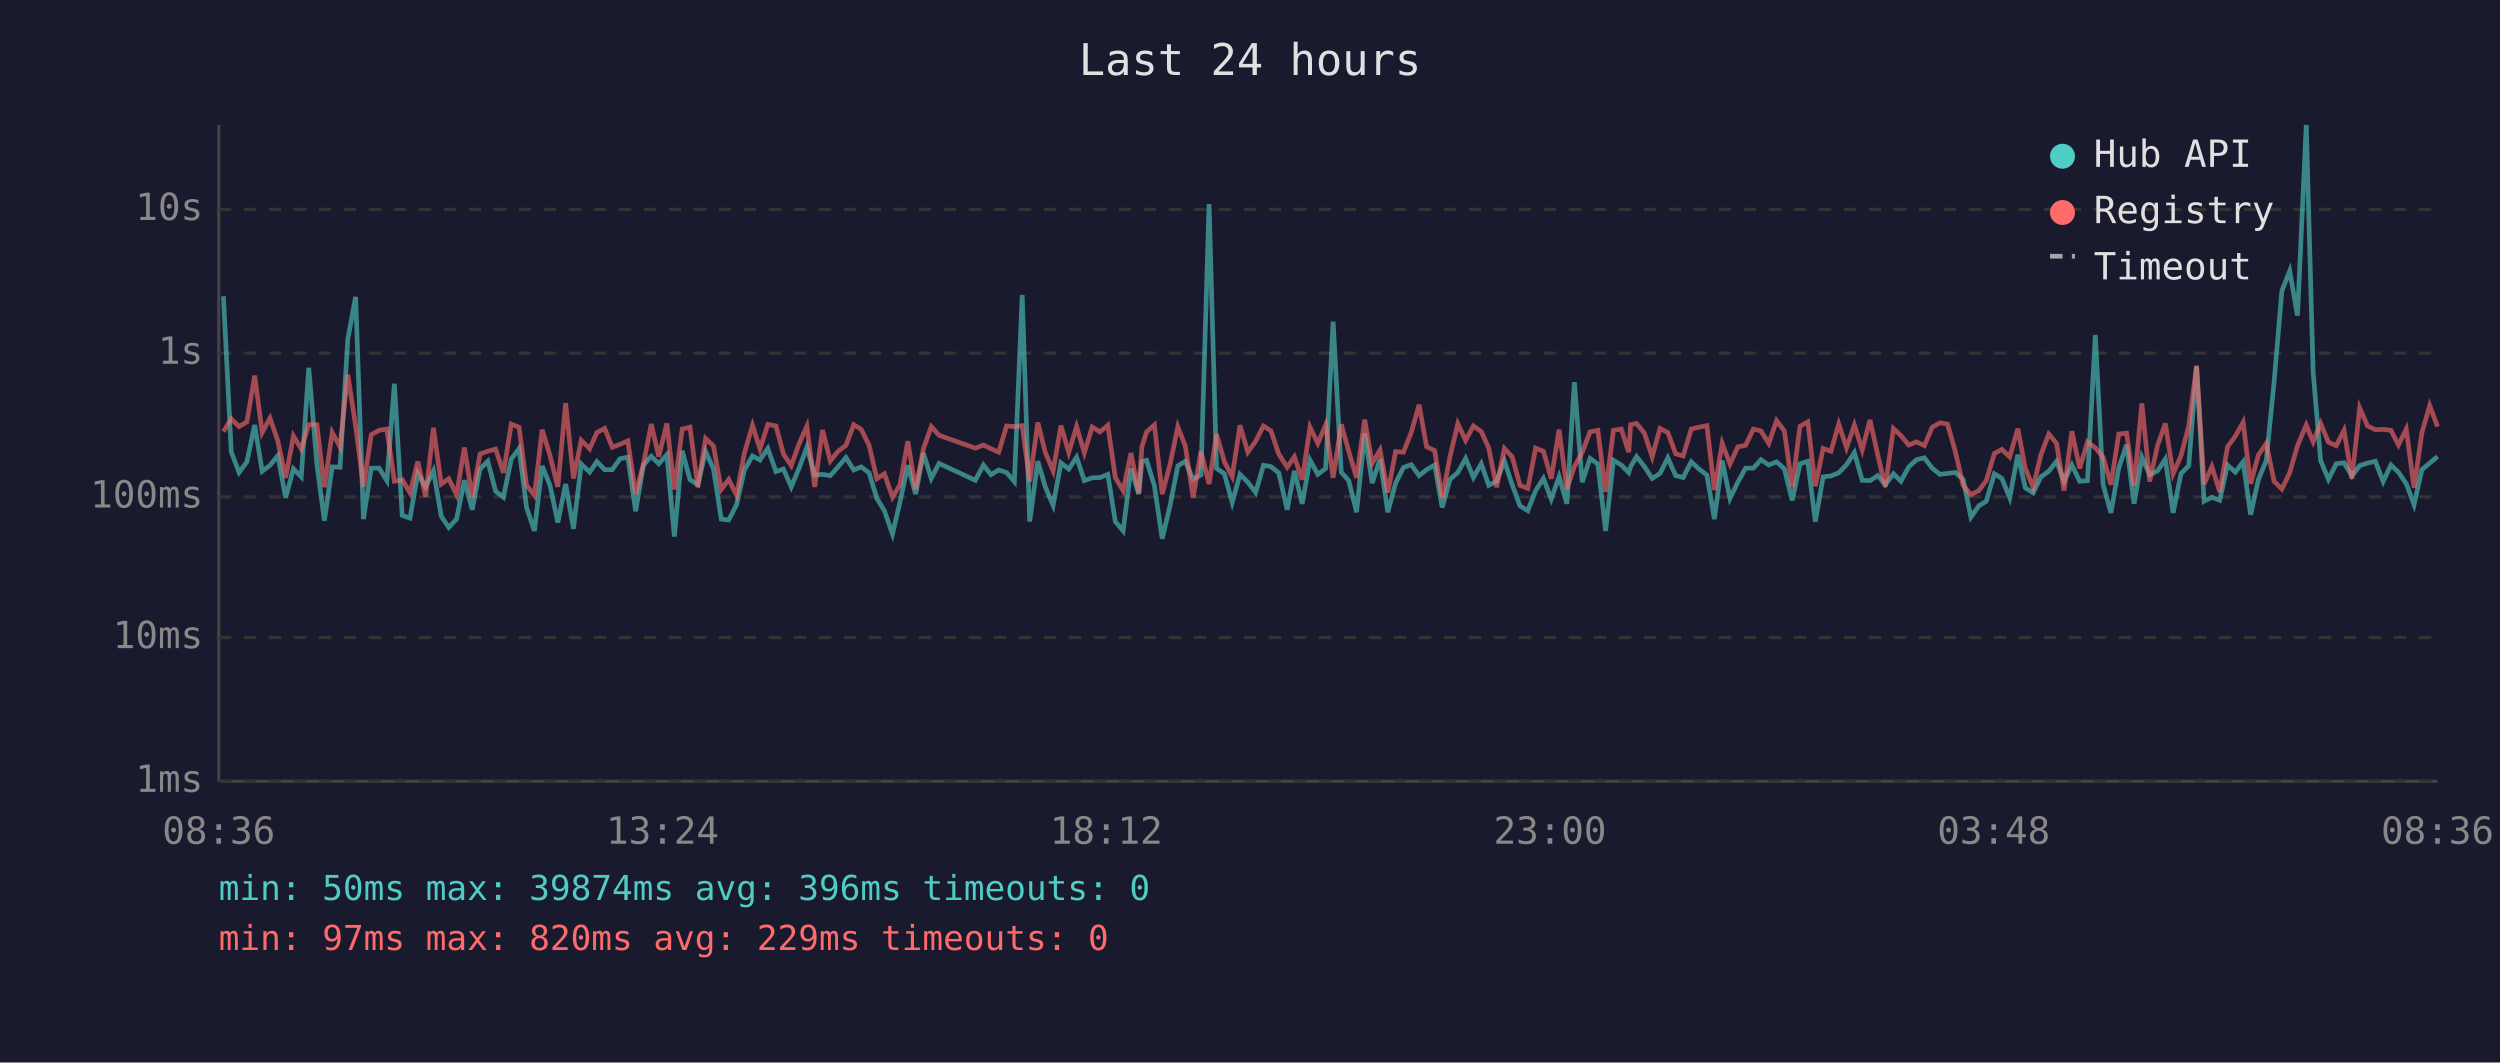
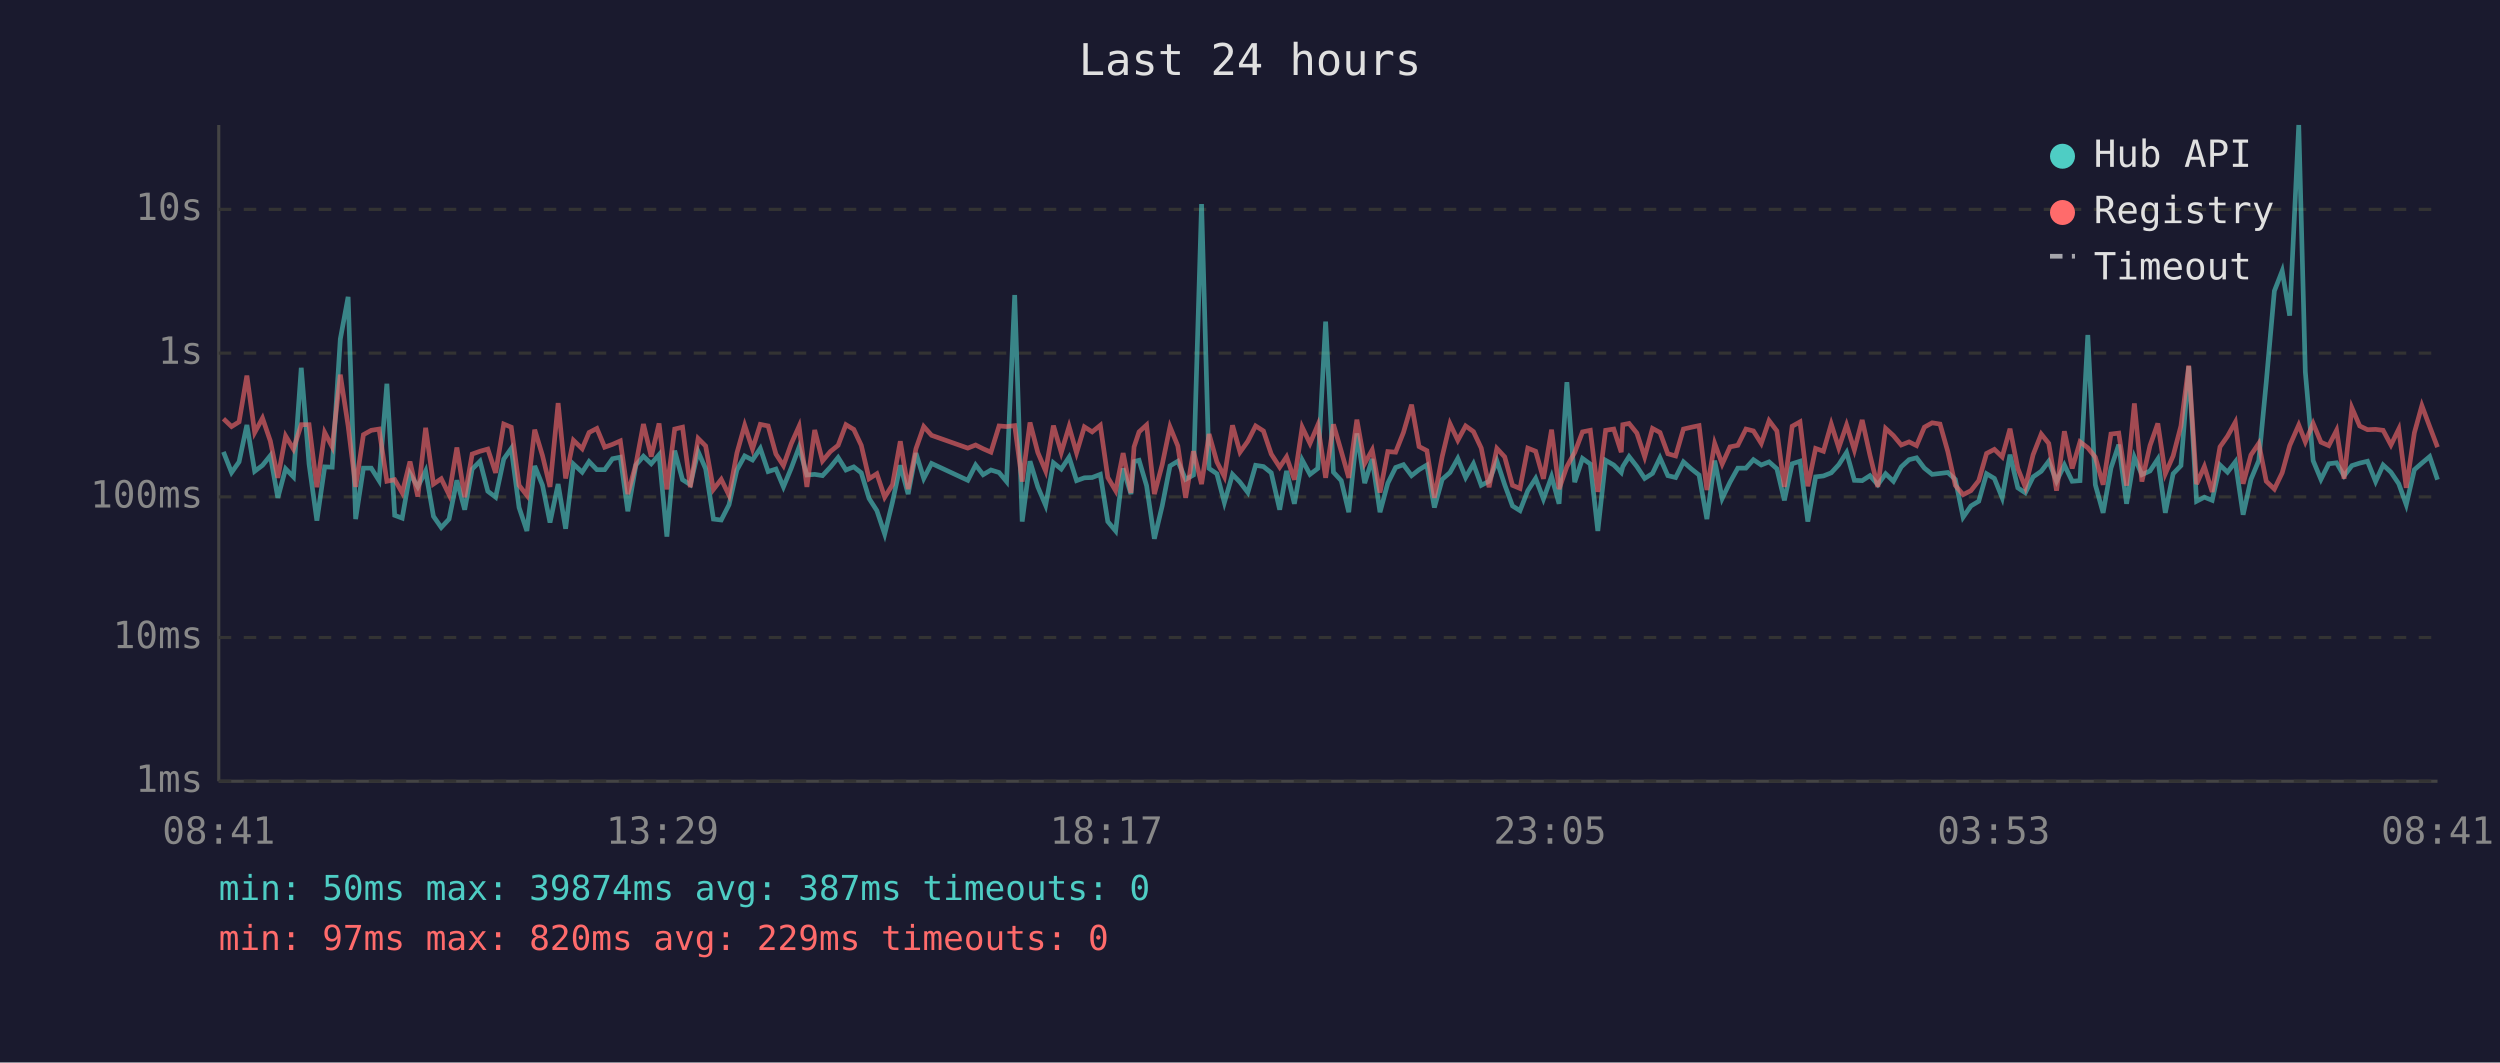
<svg xmlns="http://www.w3.org/2000/svg" viewBox="0 0 800 340" font-family="monospace" font-size="12">
  <rect width="800" height="340" fill="#1a1a2e" />
  <text x="400" y="24" fill="#e0e0e0" font-size="14" text-anchor="middle">Last 24 hours</text>
  <line x1="70" y1="40" x2="70" y2="250" stroke="#444" stroke-width="1" />
  <line x1="70" y1="250" x2="780" y2="250" stroke="#444" stroke-width="1" />
  <line x1="70" y1="250" x2="780" y2="250" stroke="#333" stroke-width="1" stroke-dasharray="4" />
  <text x="65" y="250" fill="#888" text-anchor="end" dominant-baseline="middle">1ms</text>
  <line x1="70" y1="204" x2="780" y2="204" stroke="#333" stroke-width="1" stroke-dasharray="4" />
  <text x="65" y="204" fill="#888" text-anchor="end" dominant-baseline="middle">10ms</text>
  <line x1="70" y1="159" x2="780" y2="159" stroke="#333" stroke-width="1" stroke-dasharray="4" />
  <text x="65" y="159" fill="#888" text-anchor="end" dominant-baseline="middle">100ms</text>
  <line x1="70" y1="113" x2="780" y2="113" stroke="#333" stroke-width="1" stroke-dasharray="4" />
  <text x="65" y="113" fill="#888" text-anchor="end" dominant-baseline="middle">1s</text>
  <line x1="70" y1="67" x2="780" y2="67" stroke="#333" stroke-width="1" stroke-dasharray="4" />
  <text x="65" y="67" fill="#888" text-anchor="end" dominant-baseline="middle">10s</text>
-   <text x="70" y="270" fill="#888" text-anchor="middle">08:36</text>
-   <text x="212" y="270" fill="#888" text-anchor="middle">13:24</text>
-   <text x="354" y="270" fill="#888" text-anchor="middle">18:12</text>
-   <text x="496" y="270" fill="#888" text-anchor="middle">23:00</text>
-   <text x="638" y="270" fill="#888" text-anchor="middle">03:48</text>
-   <text x="780" y="270" fill="#888" text-anchor="middle">08:36</text>
-   <polyline points="71.5,94.8 74.0,144.6 76.5,151.2 79.0,147.8 81.5,136.0 83.9,150.8 86.4,148.9 88.9,145.8 91.4,159.3 93.9,150.0 96.4,152.6 98.8,117.7 101.4,148.5 103.8,166.6 106.3,149.4 108.8,149.5 111.3,108.5 113.8,95.0 116.3,166.1 118.8,149.8 121.3,149.8 123.8,153.8 126.2,122.8 128.7,164.9 131.2,165.8 133.7,151.5 136.2,155.8 138.7,150.7 141.2,165.2 143.6,168.8 146.1,166.1 148.6,153.7 151.1,163.1 153.6,150.1 156.1,147.6 158.6,157.2 161.1,159.1 163.6,146.9 166.1,143.5 168.5,162.4 171.0,169.9 173.5,149.1 176.0,155.3 178.5,167.2 181.0,154.9 183.5,169.2 186.0,148.5 188.7,151.1 191.0,147.7 193.5,150.3 195.9,150.3 198.4,146.8 200.9,146.3 203.4,163.6 205.9,148.8 208.4,146.0 210.8,148.4 213.4,145.5 215.8,171.7 218.3,144.2 220.8,153.5 223.3,155.1 225.8,144.5 228.3,150.0 230.8,166.1 233.2,166.4 235.7,161.5 238.2,150.4 240.8,145.9 243.2,147.2 245.7,143.5 248.3,150.9 250.7,150.1 253.2,155.8 255.7,149.8 258.2,143.1 260.7,152.0 263.2,151.8 265.7,152.2 268.1,149.5 270.7,146.4 273.2,150.4 275.6,149.4 278.1,151.3 280.6,159.5 283.0,163.4 285.6,170.9 288.0,160.6 290.5,148.9 293.0,158.1 295.5,145.0 298.0,153.1 300.5,148.3 312.1,153.7 314.7,148.8 317.1,151.9 319.6,150.4 322.1,151.2 324.6,154.1 327.1,94.4 329.5,166.9 332.1,147.6 334.5,155.8 337.0,161.7 339.5,148.1 342.0,150.1 344.5,146.3 347.0,153.8 349.5,152.9 352.0,152.8 354.5,151.8 356.9,166.9 359.4,169.9 361.9,149.9 364.4,158.1 365.4,147.7 366.9,147.3 369.4,155.4 371.9,172.4 374.4,161.9 376.9,149.1 379.3,147.6 381.8,153.4 384.3,152.0 386.9,65.3 389.3,149.9 391.8,151.6 394.3,160.8 396.8,151.8 399.3,154.3 401.8,157.6 404.3,148.9 406.7,149.3 409.2,151.3 411.9,163.1 414.2,150.7 416.7,161.2 419.2,147.2 421.7,151.8 424.2,149.9 426.6,102.9 429.2,151.1 431.6,153.8 434.1,163.9 436.7,138.7 439.1,154.6 441.6,146.9 444.1,163.9 446.6,154.6 449.1,149.6 451.6,148.7 454.1,152.2 456.5,150.3 459.1,148.8 461.5,162.4 464.0,153.4 466.5,151.2 469.0,146.7 471.5,152.8 474.0,148.4 476.4,155.3 478.9,154.0 481.4,147.5 483.9,155.1 486.4,161.9 488.9,163.4 491.4,157.0 493.9,153.1 496.4,159.7 498.9,152.5 501.4,161.2 503.8,122.3 506.3,154.3 508.8,146.7 511.3,148.5 513.8,169.9 516.3,147.3 518.8,148.8 521.2,151.2 521.8,149.3 523.7,146.1 526.2,149.3 528.7,153.1 531.2,151.5 533.7,146.5 536.2,152.2 538.6,152.8 541.2,147.8 543.7,150.1 546.2,152.0 548.6,166.1 551.1,147.4 553.6,159.5 556.1,154.3 558.6,149.8 561.1,149.8 563.5,147.1 566.0,148.8 568.5,147.8 571.0,150.0 573.5,160.1 576.0,148.4 578.5,147.6 580.9,166.9 583.4,152.6 585.9,152.3 588.4,151.3 590.9,148.7 593.4,144.8 595.9,153.7 598.4,153.8 600.9,152.2 603.3,155.1 605.9,151.6 608.3,154.0 610.8,149.4 613.3,147.1 615.8,146.5 618.3,149.8 620.8,151.8 623.2,151.5 625.7,151.2 628.2,153.4 630.7,165.5 633.2,161.9 635.6,160.4 638.2,151.6 640.6,153.1 643.1,159.3 645.7,145.5 648.1,156.1 650.6,157.7 653.1,152.6 655.6,150.8 658.1,147.6 660.5,154.0 663.0,148.8 665.5,154.0 668.0,153.8 670.5,107.2 673.0,155.1 675.5,164.1 678.0,149.8 680.5,142.3 682.9,161.2 685.4,146.3 687.9,151.9 690.4,150.7 692.9,146.9 695.4,164.1 697.9,151.6 700.4,149.0 702.9,117.2 705.3,160.4 707.8,159.1 710.3,160.1 712.8,148.8 715.3,151.1 717.8,147.8 720.2,164.7 722.7,153.4 725.2,147.4 727.7,122.3 730.2,93.1 732.7,86.7 735.2,101.0 738.0,40.0 740.2,119.0 742.6,147.4 745.1,153.4 747.6,148.4 750.1,148.1 752.6,152.3 755.1,149.0 757.6,148.2 760.1,147.6 762.6,154.1 765.1,148.8 767.5,151.1 770.0,154.8 772.5,161.5 775.0,150.3 777.5,148.2 780.0,146.1" fill="none" stroke="#4ecdc4" stroke-width="1.5" opacity="0.6" />
-   <polyline points="71.5,138.1 74.0,134.0 76.5,136.5 79.0,135.0 81.5,120.2 83.9,138.4 86.4,133.8 88.9,141.1 91.4,152.9 93.9,139.5 96.4,143.7 98.8,135.9 101.4,135.9 103.8,155.9 106.3,138.4 108.8,143.0 111.3,119.9 113.8,136.3 116.3,155.8 118.8,139.1 121.3,137.7 123.8,137.3 126.2,154.0 128.7,153.5 131.2,157.7 133.7,147.7 136.2,158.9 138.7,136.9 141.2,154.9 143.6,153.2 146.1,158.3 148.6,143.2 151.1,159.1 153.6,145.3 156.1,144.4 158.6,143.7 161.1,151.3 163.6,135.7 166.1,136.7 168.5,155.3 171.0,158.5 173.5,137.5 176.0,145.8 178.5,155.8 181.0,129.0 183.5,153.1 186.0,140.9 188.7,143.6 191.0,138.4 193.5,137.1 195.9,143.1 198.4,142.2 200.9,141.1 203.4,158.1 205.9,148.5 208.4,135.7 210.8,146.1 213.4,135.5 215.8,156.6 218.3,137.3 220.8,136.7 223.3,155.9 225.8,140.3 228.3,142.7 230.8,156.6 233.2,153.4 235.7,158.5 238.2,145.0 240.8,136.1 243.2,143.7 245.7,135.8 248.3,136.3 250.7,145.3 253.2,149.0 255.7,142.0 258.2,136.4 260.7,155.8 263.2,137.6 265.7,147.5 268.1,144.5 270.7,142.5 273.2,135.9 275.6,137.4 278.1,142.5 280.6,153.2 283.0,151.6 285.6,159.1 288.0,155.1 290.5,141.2 293.0,156.5 295.5,143.6 298.0,136.5 300.5,139.3 312.1,143.4 314.7,142.4 317.1,143.6 319.6,144.7 322.1,136.3 324.6,136.5 327.1,136.2 329.5,154.1 332.1,135.2 334.5,144.8 337.0,150.7 339.5,136.2 342.0,144.8 344.5,136.5 347.0,144.9 349.5,136.6 352.0,138.2 354.5,136.1 356.9,152.8 359.4,157.0 361.9,145.0 364.4,157.7 365.4,143.0 366.9,138.2 369.4,136.0 371.9,158.1 374.4,148.7 376.9,136.6 379.3,142.7 381.8,159.3 384.3,144.4 386.9,154.9 389.3,138.9 391.8,147.8 394.3,152.5 396.8,136.1 399.3,144.7 401.8,141.2 404.3,136.3 406.7,137.9 409.2,145.3 411.9,149.5 414.2,146.2 416.7,153.5 419.2,136.7 421.7,141.9 424.2,136.0 426.6,152.9 429.2,135.8 431.6,144.4 434.1,152.9 436.7,134.3 439.1,148.3 441.6,144.0 444.1,157.6 446.6,144.5 449.1,144.7 451.6,138.4 454.1,129.5 456.5,142.9 459.1,144.2 461.5,159.3 464.0,146.1 466.5,135.6 469.0,140.9 471.5,136.3 474.0,138.1 476.4,143.4 478.9,155.9 481.4,143.5 483.9,146.2 486.4,155.3 488.9,156.3 491.4,143.4 493.9,144.4 496.4,153.2 498.9,137.5 501.4,156.5 503.8,149.3 506.3,144.8 508.8,138.2 511.3,137.7 513.8,157.4 516.3,137.7 518.8,137.3 521.2,144.7 521.8,135.9 523.7,135.5 526.2,138.6 528.7,146.2 531.2,137.1 533.7,138.4 536.2,145.2 538.6,145.9 541.2,137.3 543.7,136.7 546.2,136.2 548.6,156.8 551.1,141.9 553.6,148.5 556.1,143.0 558.6,142.5 561.1,137.3 563.5,137.9 566.0,141.9 568.5,134.6 571.0,137.9 573.5,155.8 576.0,136.4 578.5,135.0 580.9,155.6 583.4,143.5 585.9,144.4 588.4,135.7 590.9,143.3 593.4,136.0 595.9,144.0 598.4,134.4 600.9,145.7 603.3,155.8 605.9,137.1 608.3,139.4 610.8,142.4 613.3,141.4 615.8,142.6 618.3,136.7 620.8,135.3 623.2,135.7 625.7,144.5 628.2,155.3 630.7,158.3 633.2,157.0 635.6,153.8 638.2,145.1 640.6,143.8 643.1,146.2 645.7,137.2 648.1,149.9 650.6,155.9 653.1,145.5 655.6,138.9 658.1,141.9 660.5,157.0 663.0,138.0 665.5,149.9 668.0,141.4 670.5,143.3 673.0,146.3 675.5,155.1 678.0,138.9 680.5,138.6 682.9,155.4 685.4,129.1 687.9,154.1 690.4,142.6 692.9,135.5 695.4,151.6 697.9,145.9 700.4,136.3 702.9,117.0 705.3,154.9 707.8,149.3 710.3,157.4 712.8,143.0 715.3,139.6 717.8,135.1 720.2,154.8 722.7,145.6 725.2,141.9 727.7,154.0 730.2,156.5 732.7,151.3 735.2,142.6 738.0,136.0 740.2,141.4 742.6,135.5 745.1,141.5 747.6,142.6 750.1,137.7 752.6,153.2 755.1,130.5 757.6,136.3 760.1,137.5 762.6,137.4 765.1,137.7 767.5,142.4 770.0,137.3 772.5,156.1 775.0,138.5 777.5,129.8 780.0,136.5" fill="none" stroke="#ff6b6b" stroke-width="1.5" opacity="0.6" />
+   <text x="70" y="270" fill="#888" text-anchor="middle">08:41</text>
+   <text x="212" y="270" fill="#888" text-anchor="middle">13:29</text>
+   <text x="354" y="270" fill="#888" text-anchor="middle">18:17</text>
+   <text x="496" y="270" fill="#888" text-anchor="middle">23:05</text>
+   <text x="638" y="270" fill="#888" text-anchor="middle">03:53</text>
+   <text x="780" y="270" fill="#888" text-anchor="middle">08:41</text>
+   <polyline points="71.5,144.6 74.1,151.2 76.5,147.8 79.0,136.0 81.5,150.8 84.0,148.9 86.5,145.8 88.9,159.3 91.4,150.0 93.9,152.6 96.4,117.7 98.9,148.5 101.4,166.6 103.9,149.4 106.3,149.5 108.9,108.5 111.4,95.0 113.8,166.1 116.3,149.8 118.8,149.8 121.3,153.8 123.8,122.8 126.3,164.9 128.7,165.8 131.2,151.5 133.7,155.8 136.2,150.7 138.7,165.2 141.2,168.8 143.7,166.1 146.2,153.7 148.7,163.1 151.1,150.1 153.6,147.6 156.1,157.2 158.6,159.1 161.2,146.9 163.6,143.5 166.1,162.4 168.6,169.9 171.1,149.1 173.6,155.3 176.0,167.2 178.6,154.9 181.0,169.2 183.5,148.5 186.3,151.1 188.5,147.7 191.0,150.3 193.5,150.3 196.0,146.8 198.5,146.3 200.9,163.6 203.5,148.8 205.9,146.0 208.4,148.4 210.9,145.5 213.4,171.7 215.9,144.2 218.4,153.5 220.9,155.1 223.4,144.5 225.8,150.0 228.3,166.1 230.8,166.4 233.3,161.5 235.8,150.4 238.3,145.9 240.8,147.2 243.3,143.5 245.8,150.9 248.3,150.1 250.7,155.8 253.2,149.8 255.7,143.1 258.2,152.0 260.7,151.8 263.2,152.2 265.7,149.5 268.2,146.4 270.7,150.4 273.2,149.4 275.6,151.3 278.1,159.5 280.6,163.4 283.1,170.9 285.6,160.6 288.1,148.9 290.6,158.1 293.1,145.0 295.6,153.1 298.1,148.3 309.7,153.7 312.2,148.8 314.6,151.9 317.1,150.4 319.7,151.2 322.1,154.1 324.7,94.4 327.1,166.9 329.6,147.6 332.1,155.8 334.6,161.7 337.1,148.1 339.6,150.1 342.1,146.3 344.5,153.8 347.0,152.9 349.5,152.8 352.1,151.8 354.5,166.9 357.0,169.9 359.4,149.9 361.9,158.1 362.9,147.7 364.5,147.3 366.9,155.4 369.4,172.4 371.9,161.9 374.4,149.1 376.9,147.6 379.4,153.4 381.9,152.0 384.5,65.3 386.9,149.9 389.4,151.6 391.8,160.8 394.4,151.8 396.8,154.3 399.3,157.6 401.8,148.9 404.3,149.3 406.8,151.3 409.5,163.1 411.7,150.7 414.2,161.2 416.7,147.2 419.2,151.8 421.7,149.9 424.2,102.9 426.7,151.1 429.2,153.8 431.6,163.9 434.2,138.7 436.7,154.6 439.1,146.9 441.6,163.9 444.1,154.6 446.6,149.6 449.1,148.7 451.7,152.2 454.1,150.3 456.6,148.8 459.0,162.4 461.5,153.4 464.0,151.2 466.5,146.7 469.0,152.8 471.5,148.4 474.0,155.3 476.5,154.0 479.0,147.5 481.5,155.1 484.0,161.9 486.4,163.4 488.9,157.0 491.4,153.1 493.9,159.7 496.5,152.5 498.9,161.2 501.4,122.3 503.9,154.3 506.4,146.7 508.9,148.5 511.3,169.9 513.8,147.3 516.4,148.8 518.8,151.2 519.3,149.3 521.3,146.1 523.8,149.3 526.3,153.1 528.8,151.5 531.2,146.5 533.7,152.2 536.2,152.8 538.7,147.8 541.3,150.1 543.7,152.0 546.2,166.1 548.7,147.4 551.1,159.5 553.6,154.3 556.1,149.8 558.7,149.8 561.1,147.1 563.6,148.8 566.1,147.8 568.6,150.0 571.0,160.1 573.5,148.4 576.0,147.6 578.5,166.9 581.0,152.6 583.5,152.3 586.0,151.3 588.4,148.7 590.9,144.8 593.4,153.7 595.9,153.8 598.4,152.2 600.9,155.1 603.4,151.6 605.9,154.0 608.4,149.4 610.9,147.1 613.3,146.5 615.8,149.8 618.3,151.8 620.8,151.5 623.3,151.2 625.7,153.4 628.2,165.5 630.7,161.9 633.2,160.4 635.7,151.6 638.2,153.1 640.7,159.3 643.2,145.5 645.7,156.1 648.1,157.7 650.6,152.6 653.2,150.8 655.6,147.6 658.1,154.0 660.6,148.8 663.1,154.0 665.6,153.8 668.1,107.2 670.5,155.1 673.0,164.1 675.5,149.8 678.0,142.3 680.5,161.2 683.0,146.3 685.4,151.9 688.0,150.7 690.5,146.9 692.9,164.1 695.4,151.6 697.9,149.0 700.4,117.2 702.9,160.4 705.4,159.1 707.9,160.1 710.4,148.8 712.8,151.1 715.3,147.8 717.8,164.7 720.3,153.4 722.8,147.4 725.2,122.3 727.8,93.1 730.3,86.7 732.7,101.0 735.6,40.0 737.7,119.0 740.2,147.4 742.7,153.4 745.2,148.4 747.7,148.1 750.1,152.3 752.6,149.0 755.1,148.2 757.6,147.6 760.2,154.1 762.6,148.8 765.1,151.1 767.6,154.8 770.0,161.5 772.6,150.3 775.0,148.2 777.5,146.1 780.0,153.5" fill="none" stroke="#4ecdc4" stroke-width="1.5" opacity="0.6" />
+   <polyline points="71.5,134.0 74.1,136.5 76.5,135.0 79.0,120.2 81.5,138.4 84.0,133.8 86.5,141.1 88.9,152.9 91.4,139.5 93.9,143.7 96.4,135.9 98.9,135.9 101.4,155.9 103.9,138.4 106.3,143.0 108.9,119.9 111.4,136.3 113.8,155.8 116.3,139.1 118.8,137.7 121.3,137.3 123.8,154.0 126.3,153.5 128.7,157.7 131.2,147.7 133.7,158.9 136.2,136.9 138.7,154.9 141.2,153.2 143.7,158.3 146.2,143.2 148.7,159.1 151.1,145.3 153.6,144.4 156.1,143.7 158.6,151.3 161.2,135.7 163.6,136.7 166.1,155.3 168.6,158.5 171.1,137.5 173.6,145.8 176.0,155.8 178.6,129.0 181.0,153.1 183.5,140.9 186.3,143.6 188.5,138.4 191.0,137.1 193.5,143.1 196.0,142.2 198.5,141.1 200.9,158.1 203.5,148.5 205.9,135.7 208.4,146.1 210.9,135.5 213.4,156.6 215.9,137.3 218.4,136.7 220.9,155.9 223.4,140.3 225.8,142.7 228.3,156.6 230.8,153.4 233.3,158.5 235.8,145.0 238.3,136.1 240.8,143.7 243.3,135.8 245.8,136.3 248.3,145.3 250.7,149.0 253.2,142.0 255.7,136.4 258.2,155.8 260.7,137.6 263.2,147.5 265.7,144.5 268.2,142.5 270.7,135.9 273.2,137.4 275.6,142.5 278.1,153.2 280.6,151.6 283.1,159.1 285.6,155.1 288.1,141.2 290.6,156.5 293.1,143.6 295.6,136.5 298.1,139.3 309.7,143.4 312.2,142.4 314.6,143.6 317.1,144.7 319.7,136.3 322.1,136.5 324.7,136.2 327.1,154.1 329.6,135.2 332.1,144.8 334.6,150.7 337.1,136.2 339.6,144.8 342.1,136.5 344.5,144.9 347.0,136.6 349.5,138.2 352.1,136.1 354.5,152.8 357.0,157.0 359.4,145.0 361.9,157.7 362.9,143.0 364.5,138.2 366.9,136.0 369.4,158.1 371.9,148.7 374.4,136.6 376.9,142.7 379.4,159.3 381.9,144.4 384.5,154.9 386.9,138.9 389.4,147.8 391.8,152.5 394.4,136.1 396.8,144.7 399.3,141.2 401.8,136.3 404.3,137.9 406.8,145.3 409.5,149.5 411.7,146.2 414.2,153.5 416.7,136.7 419.2,141.9 421.7,136.0 424.2,152.9 426.7,135.8 429.2,144.4 431.6,152.9 434.2,134.3 436.7,148.3 439.1,144.0 441.6,157.6 444.1,144.5 446.6,144.7 449.1,138.4 451.7,129.5 454.1,142.9 456.6,144.2 459.0,159.3 461.5,146.1 464.0,135.6 466.5,140.9 469.0,136.3 471.5,138.1 474.0,143.4 476.5,155.9 479.0,143.5 481.5,146.2 484.0,155.3 486.4,156.3 488.9,143.4 491.4,144.4 493.9,153.2 496.5,137.5 498.9,156.5 501.4,149.3 503.9,144.8 506.4,138.2 508.9,137.7 511.3,157.4 513.8,137.7 516.4,137.3 518.8,144.7 519.3,135.9 521.3,135.5 523.8,138.6 526.3,146.2 528.8,137.1 531.2,138.4 533.7,145.2 536.2,145.9 538.7,137.3 541.3,136.7 543.7,136.2 546.2,156.8 548.7,141.9 551.1,148.5 553.6,143.0 556.1,142.5 558.7,137.3 561.1,137.9 563.6,141.9 566.1,134.6 568.6,137.9 571.0,155.8 573.5,136.4 576.0,135.0 578.5,155.6 581.0,143.5 583.5,144.4 586.0,135.7 588.4,143.3 590.9,136.0 593.4,144.0 595.9,134.4 598.4,145.7 600.9,155.8 603.4,137.1 605.9,139.4 608.4,142.4 610.9,141.4 613.3,142.6 615.8,136.7 618.3,135.3 620.8,135.7 623.3,144.5 625.7,155.3 628.2,158.3 630.7,157.0 633.2,153.8 635.7,145.1 638.2,143.8 640.7,146.2 643.2,137.2 645.7,149.9 648.1,155.9 650.6,145.5 653.2,138.9 655.6,141.9 658.1,157.0 660.6,138.0 663.1,149.9 665.6,141.4 668.1,143.3 670.5,146.3 673.0,155.1 675.5,138.9 678.0,138.6 680.5,155.4 683.0,129.1 685.4,154.1 688.0,142.6 690.5,135.5 692.9,151.6 695.4,145.9 697.9,136.3 700.4,117.0 702.9,154.9 705.4,149.3 707.9,157.4 710.4,143.0 712.8,139.6 715.3,135.1 717.8,154.8 720.3,145.6 722.8,141.9 725.2,154.0 727.8,156.5 730.3,151.3 732.7,142.6 735.6,136.0 737.7,141.4 740.2,135.5 742.7,141.5 745.2,142.6 747.7,137.7 750.1,153.2 752.6,130.5 755.1,136.3 757.6,137.5 760.2,137.4 762.6,137.7 765.1,142.4 767.6,137.3 770.0,156.1 772.6,138.5 775.0,129.8 777.5,136.5 780.0,143.1" fill="none" stroke="#ff6b6b" stroke-width="1.5" opacity="0.6" />
  <circle cx="660" cy="50" r="4" fill="#4ecdc4" />
  <text x="670" y="50" fill="#e0e0e0" dominant-baseline="middle">Hub API</text>
  <circle cx="660" cy="68" r="4" fill="#ff6b6b" />
  <text x="670" y="68" fill="#e0e0e0" dominant-baseline="middle">Registry</text>
  <line x1="656" y1="82" x2="664" y2="82" stroke="#e0e0e0" stroke-width="1.5" stroke-dasharray="4,3" opacity="0.7" />
  <text x="670" y="86" fill="#e0e0e0" dominant-baseline="middle">Timeout</text>
-   <text x="70" y="288" fill="#4ecdc4" font-size="11">min: 50ms  max: 39874ms  avg: 396ms  timeouts: 0</text>
+   <text x="70" y="288" fill="#4ecdc4" font-size="11">min: 50ms  max: 39874ms  avg: 387ms  timeouts: 0</text>
  <text x="70" y="304" fill="#ff6b6b" font-size="11">min: 97ms  max: 820ms  avg: 229ms  timeouts: 0</text>
</svg>
